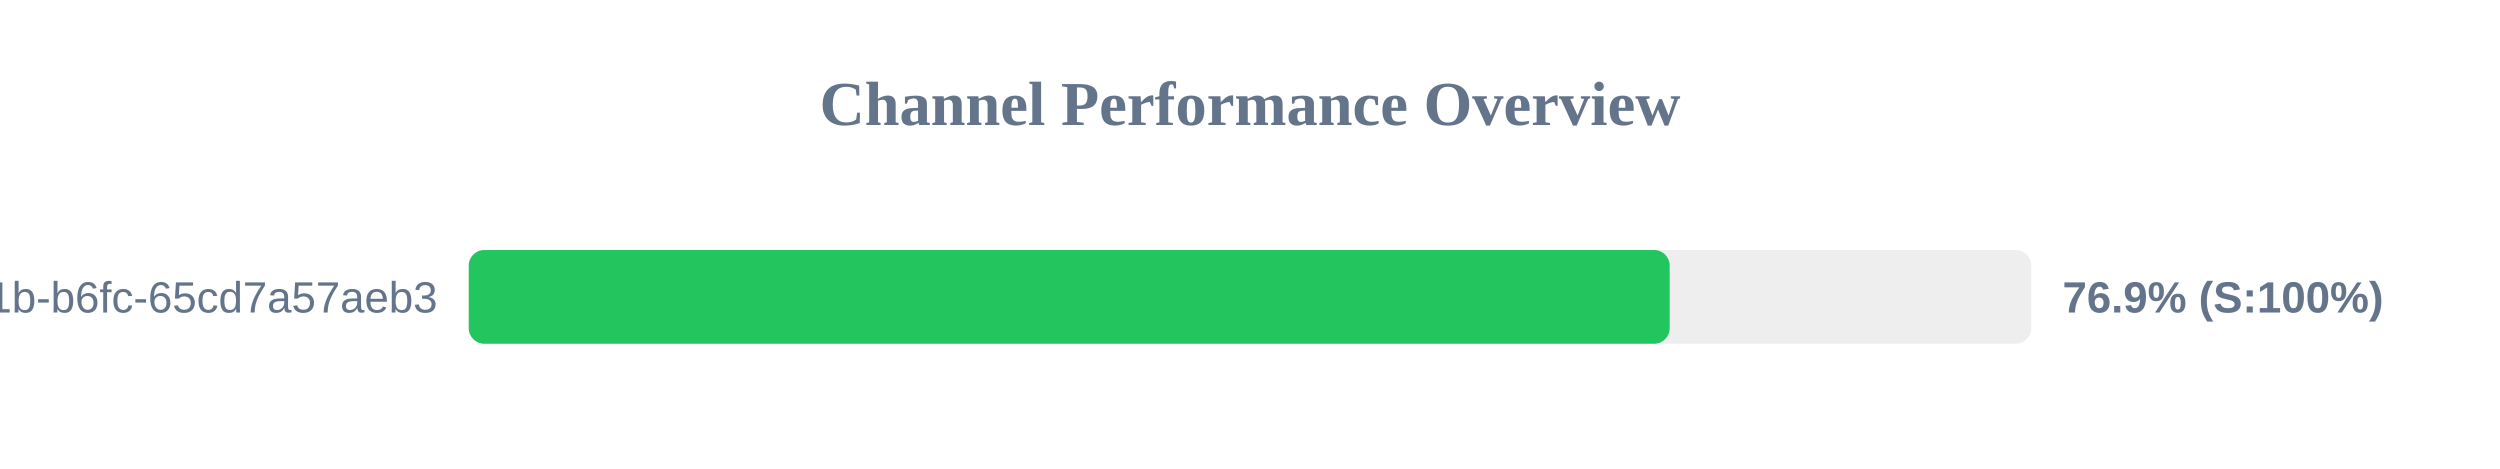
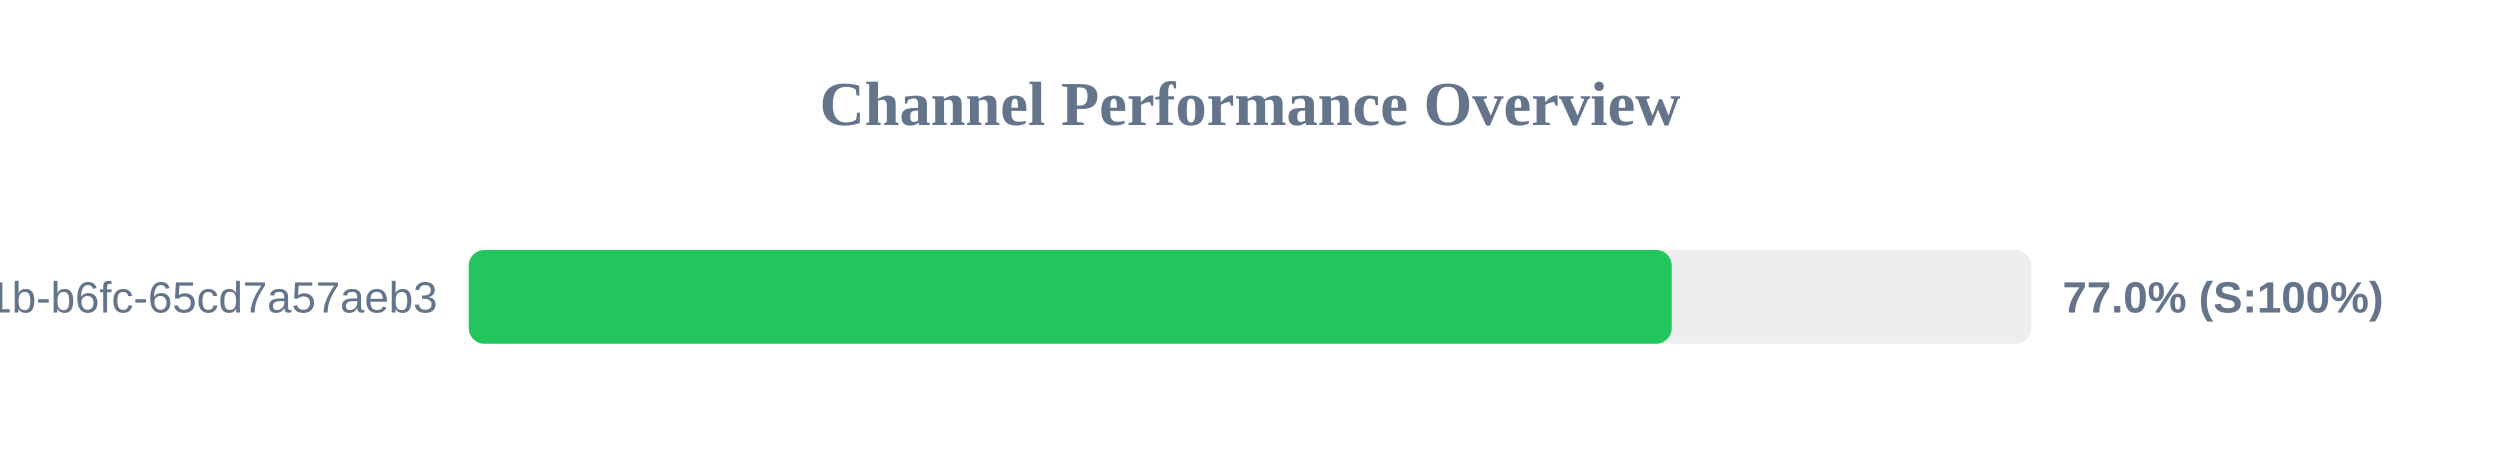
<svg xmlns="http://www.w3.org/2000/svg" width="800" height="150" version="1.1">
  <style>
        .row { font: 14px Arial; fill: #64748b; }
        .score { font: bold 14px Arial; fill: #64748b; }
    </style>
  <text x="400" y="40" text-anchor="middle" font-size="20px" font-weight="bold" fill="#64748b">Channel Performance Overview</text>
  <rect x="150" y="80" width="500" height="30" fill="#eee" rx="5" />
-   <rect x="150" y="80" width="384.3" height="30" fill="#22c55e" rx="5" />
+   <rect x="150" y="80" width="384.95" height="30" fill="#22c55e" rx="5" />
  <text x="140" y="100" text-anchor="end" class="row">?uuid=9c859345-959f-491b-b6fc-65cd7a57aeb3</text>
-   <text x="660" y="100" text-anchor="start" class="score">76.9% (S:100%)</text>
+   <text x="660" y="100" text-anchor="start" class="score">77.0% (S:100%)</text>
</svg>
